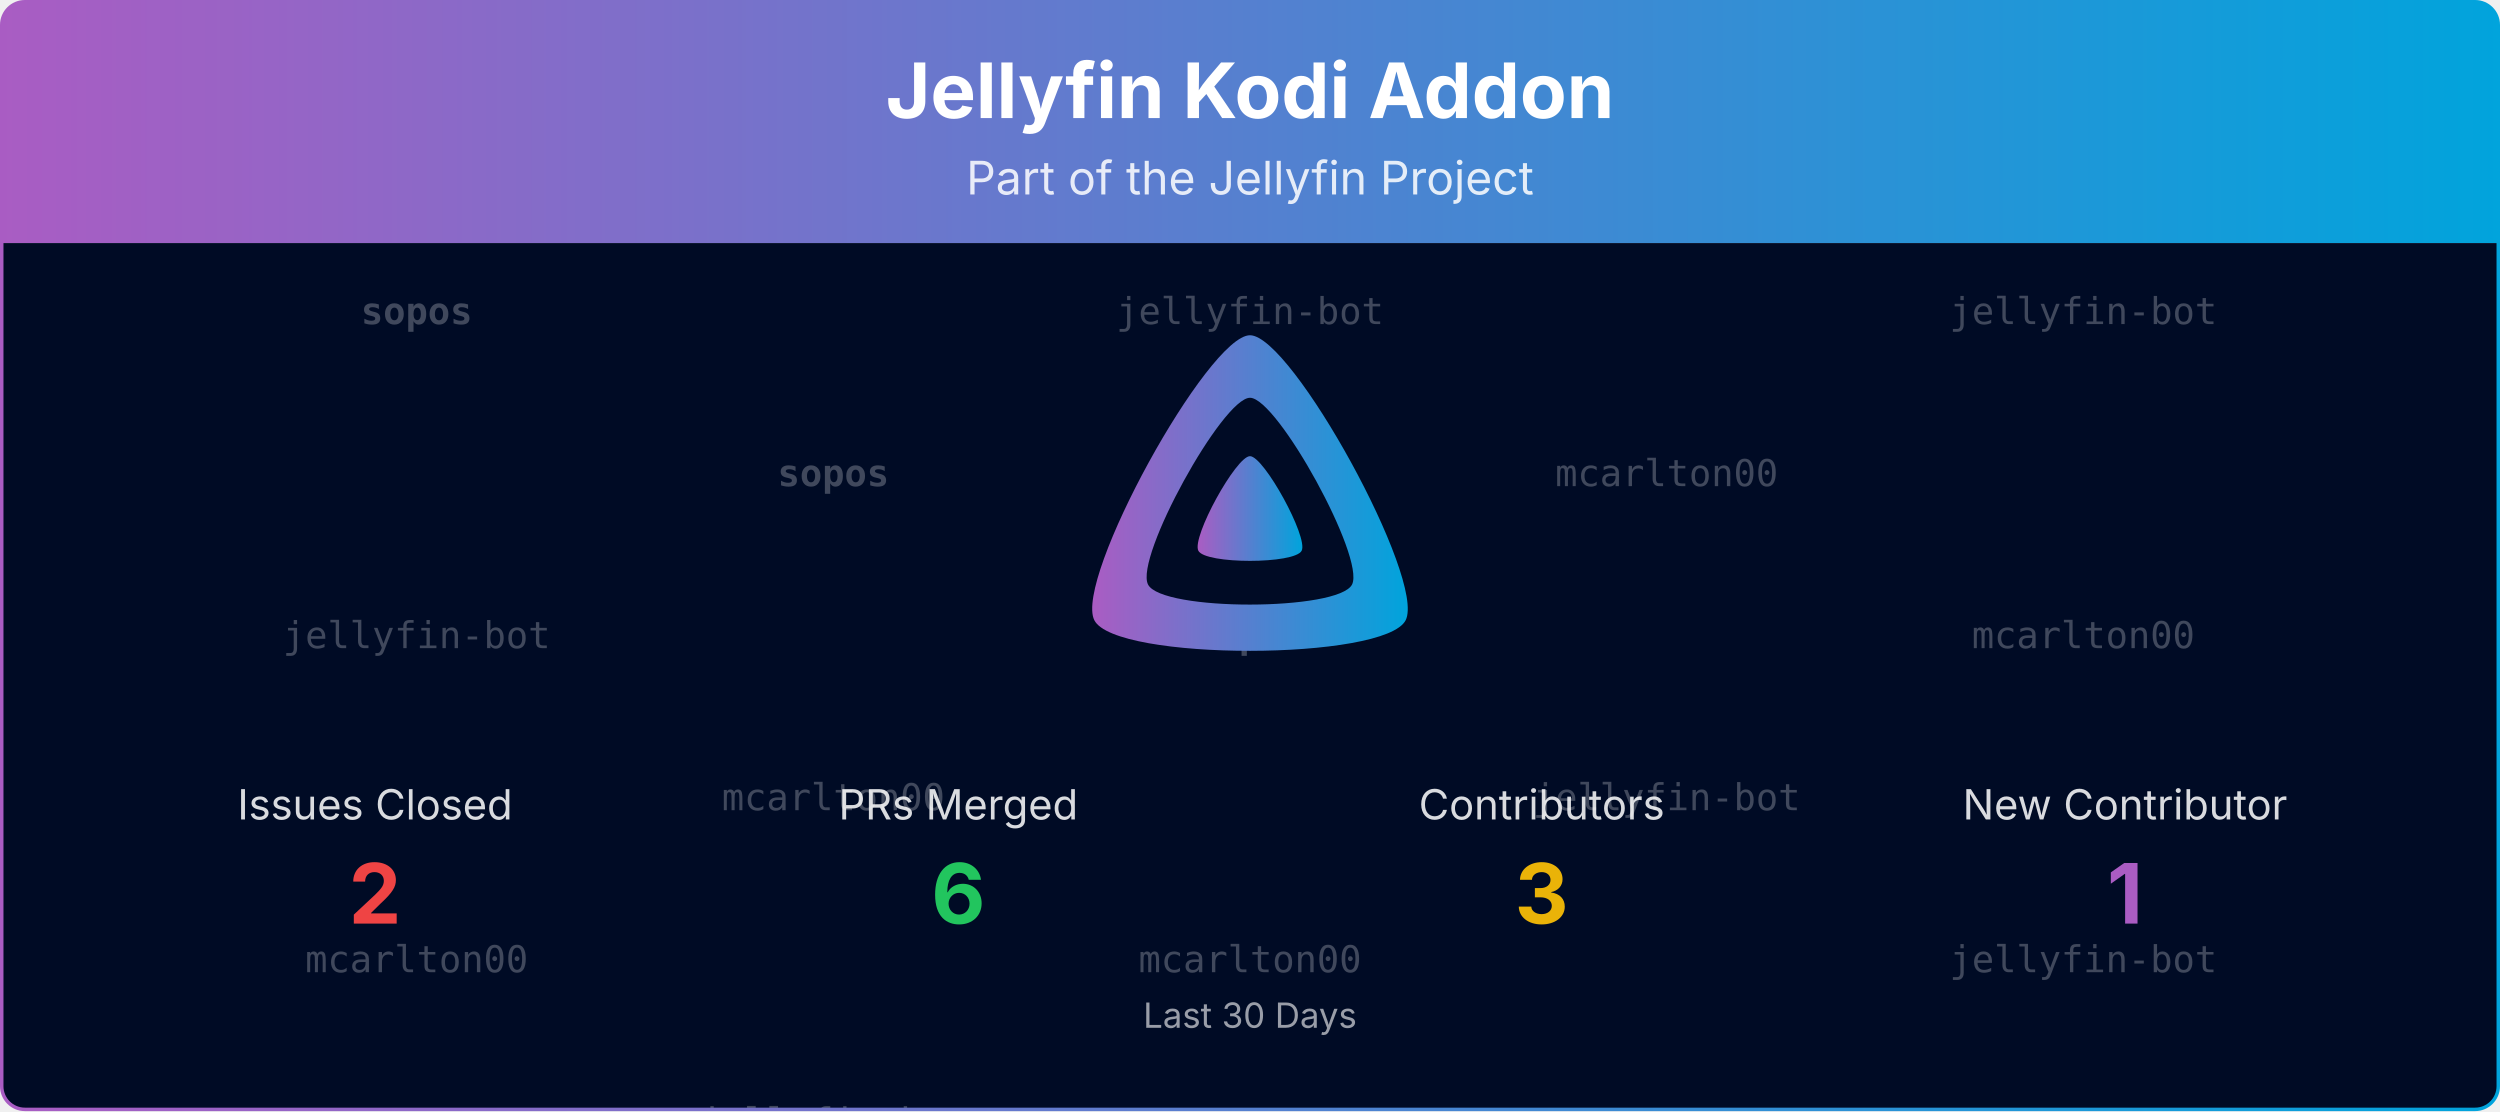
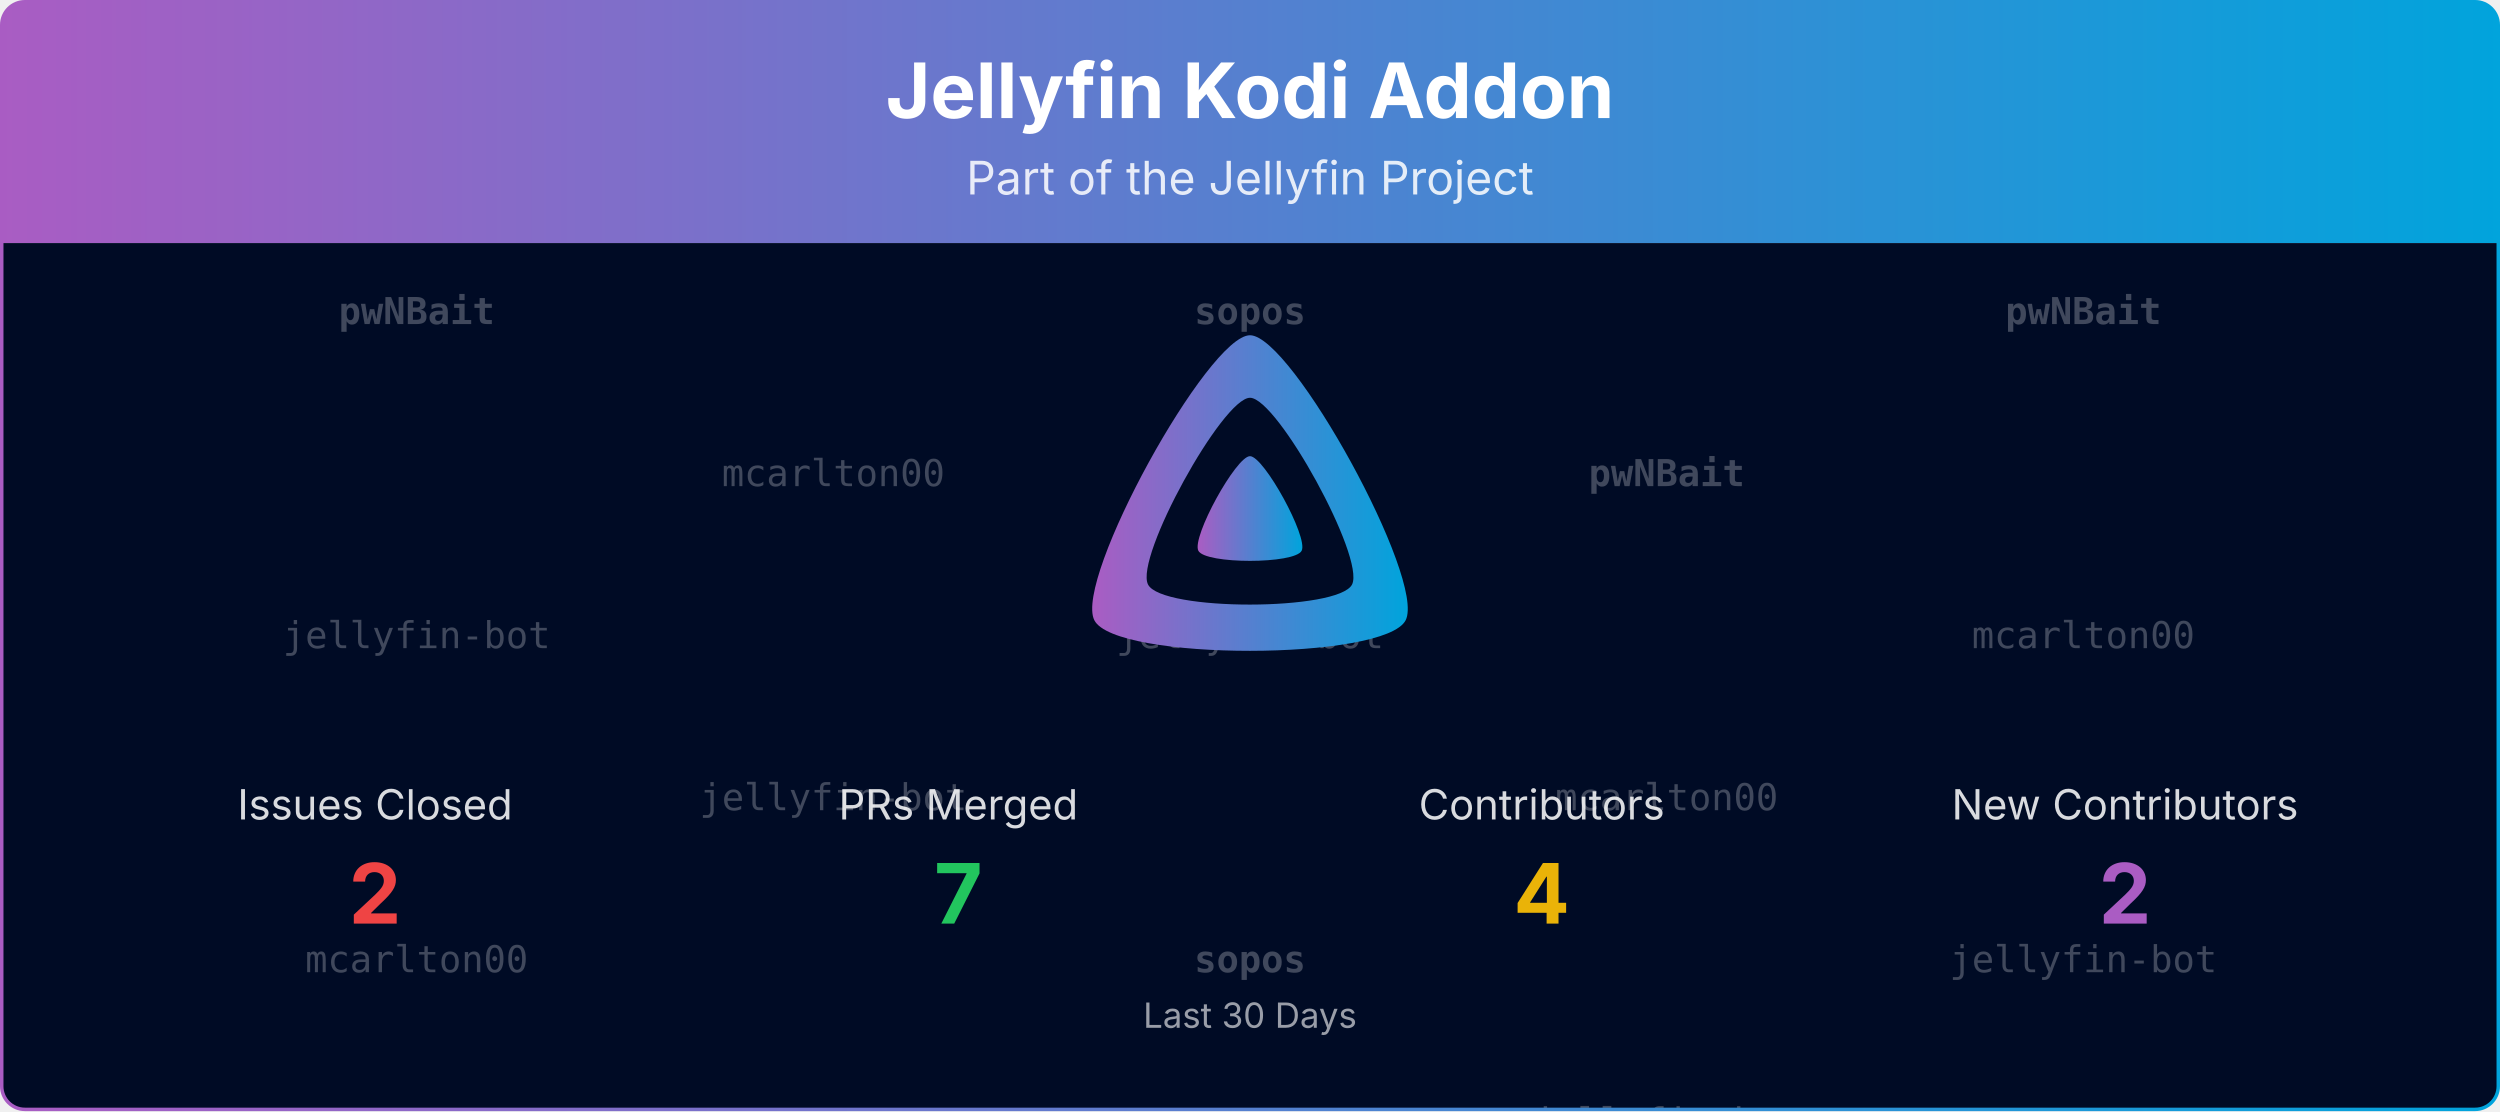
<svg xmlns="http://www.w3.org/2000/svg" viewBox="0 0 1080 480" width="100%" role="img" aria-label="Jellyfin Kodi Addon">
  <defs>
    <linearGradient id="banner-jellycon-grad" x1="0" y1="0" x2="1" y2="0">
      <stop offset="0%" stop-color="#AA5CC3" />
      <stop offset="100%" stop-color="#00A4DC" />
    </linearGradient>
    <clipPath id="banner-jellycon-grad-clip">
      <rect x="0.75" y="0.75" width="1078.5" height="478.5" rx="10" ry="10" />
    </clipPath>
  </defs>
  <defs>
    <clipPath id="banner-jellycon-grad-rain-clip">
      <rect x="0.75" y="105" width="1078.5" height="374.25" />
    </clipPath>
  </defs>
  <g clip-path="url(#banner-jellycon-grad-clip)">
    <path d="M0.75,10.75 A10.0,10.0 0 0 1 10.75,0.75 L1069.25,0.75 A10.0,10.0 0 0 1 1079.25,10.75 L1079.25,105.00 L0.75,105.00 Z" fill="url(#banner-jellycon-grad)" />
    <text x="540.0" y="51" text-anchor="middle" font-size="33" font-weight="700" font-family="Plus Jakarta Sans, system-ui, -apple-system, Segoe UI, sans-serif" fill="#ffffff">Jellyfin Kodi Addon</text>
    <text x="540.0" y="84" text-anchor="middle" font-size="20" font-family="Plus Jakarta Sans, system-ui, -apple-system, Segoe UI, sans-serif" fill="#ffffff" opacity="0.85">Part of the Jellyfin Project</text>
    <rect x="0.75" y="105" width="1078.5" height="374.25" fill="#000b25" />
    <g opacity="0.25" clip-path="url(#banner-jellycon-grad-rain-clip)" font-family="ui-monospace, SFMono-Regular, Menlo, Consolas, monospace" font-size="16" fill="#ffffff" text-anchor="middle">
      <g transform="translate(180.00,105)">
        <g>
          <animateTransform attributeName="transform" type="translate" values="0,-420;0,0" dur="10.00s" begin="-0.00s" repeatCount="indefinite" />
-           <text y="35.0" font-weight="700">sopos</text>
+           <text y="35.0" font-weight="700">pwNBait</text>
          <text y="175.0">jellyfin-bot</text>
          <text y="315.0">mcarlton00</text>
-           <text y="455.0" font-weight="700">sopos</text>
+           <text y="455.0" font-weight="700">pwNBait</text>
          <text y="595.0">jellyfin-bot</text>
          <text y="735.0">mcarlton00</text>
        </g>
      </g>
      <g transform="translate(540.00,105)">
        <g>
          <animateTransform attributeName="transform" type="translate" values="0,-420;0,0" dur="10.00s" begin="-1.91s" repeatCount="indefinite" />
-           <text y="35.0">jellyfin-bot</text>
-           <text y="175.0" font-weight="700">sopos</text>
-           <text y="315.0">mcarlton00</text>
-           <text y="455.0">jellyfin-bot</text>
-           <text y="595.0" font-weight="700">sopos</text>
-           <text y="735.0">mcarlton00</text>
+           <text y="35.0" font-weight="700">sopos</text>
+           <text y="175.0">jellyfin-bot</text>
+           <text y="315.0" font-weight="700">sopos</text>
+           <text y="455.0" font-weight="700">sopos</text>
+           <text y="595.0">jellyfin-bot</text>
+           <text y="735.0" font-weight="700">sopos</text>
        </g>
      </g>
      <g transform="translate(900.00,105)">
        <g>
          <animateTransform attributeName="transform" type="translate" values="0,-420;0,0" dur="10.00s" begin="-3.82s" repeatCount="indefinite" />
-           <text y="35.0">jellyfin-bot</text>
+           <text y="35.0" font-weight="700">pwNBait</text>
          <text y="175.0">mcarlton00</text>
          <text y="315.0">jellyfin-bot</text>
-           <text y="455.0">jellyfin-bot</text>
+           <text y="455.0" font-weight="700">pwNBait</text>
          <text y="595.0">mcarlton00</text>
          <text y="735.0">jellyfin-bot</text>
        </g>
      </g>
      <g transform="translate(360.00,105)">
        <g>
          <animateTransform attributeName="transform" type="translate" values="0,-420;0,0" dur="10.00s" begin="-5.73s" repeatCount="indefinite" />
-           <text y="105.0" font-weight="700">sopos</text>
-           <text y="245.0">mcarlton00</text>
-           <text y="385.0">jellyfin-bot</text>
-           <text y="525.0" font-weight="700">sopos</text>
-           <text y="665.0">mcarlton00</text>
-           <text y="805.0">jellyfin-bot</text>
-         </g>
-       </g>
-       <g transform="translate(720.00,105)">
-         <g>
-           <animateTransform attributeName="transform" type="translate" values="0,-420;0,0" dur="10.00s" begin="-7.64s" repeatCount="indefinite" />
          <text y="105.0">mcarlton00</text>
          <text y="245.0">jellyfin-bot</text>
          <text y="385.0" font-weight="700">sopos</text>
          <text y="525.0">mcarlton00</text>
          <text y="665.0">jellyfin-bot</text>
          <text y="805.0" font-weight="700">sopos</text>
+         </g>
+       </g>
+       <g transform="translate(720.00,105)">
+         <g>
+           <animateTransform attributeName="transform" type="translate" values="0,-420;0,0" dur="10.00s" begin="-7.64s" repeatCount="indefinite" />
+           <text y="105.0" font-weight="700">pwNBait</text>
+           <text y="245.0">mcarlton00</text>
+           <text y="385.0">jellyfin-bot</text>
+           <text y="525.0" font-weight="700">pwNBait</text>
+           <text y="665.0">mcarlton00</text>
+           <text y="805.0">jellyfin-bot</text>
        </g>
      </g>
    </g>
    <g transform="translate(465.00,138.00) scale(0.29297)">
      <path fill="url(#banner-jellycon-grad)" fill-rule="evenodd" d="M256,23.3c-61.6,0-259.8,359.4-229.6,420.1s429.3,60,459.2,0S317.6,23.3,256,23.3zM406.5,390.8c-19.6,39.3-281.1,39.8-300.9,0s110.1-275.3,150.4-275.3S426.1,351.4,406.5,390.8z" />
      <path fill="url(#banner-jellycon-grad)" d="M256,201.6c-20.4,0-86.2,119.3-76.2,139.4s142.5,19.9,152.4,0S276.5,201.6,256,201.6z" />
    </g>
    <text x="162.0" y="354.0" text-anchor="middle" font-size="18" font-family="Plus Jakarta Sans, system-ui, -apple-system, Segoe UI, sans-serif" fill="#ffffff" opacity="0.85">Issues Closed</text>
    <text x="162.0" y="399.0" text-anchor="middle" font-size="36" font-weight="700" font-family="Plus Jakarta Sans, system-ui, -apple-system, Segoe UI, sans-serif" fill="#ef4444">2</text>
    <text x="414.0" y="354.0" text-anchor="middle" font-size="18" font-family="Plus Jakarta Sans, system-ui, -apple-system, Segoe UI, sans-serif" fill="#ffffff" opacity="0.85">PRs Merged</text>
-     <text x="414.0" y="399.0" text-anchor="middle" font-size="36" font-weight="700" font-family="Plus Jakarta Sans, system-ui, -apple-system, Segoe UI, sans-serif" fill="#22c55e">6</text>
+     <text x="414.0" y="399.0" text-anchor="middle" font-size="36" font-weight="700" font-family="Plus Jakarta Sans, system-ui, -apple-system, Segoe UI, sans-serif" fill="#22c55e">7</text>
    <text x="666.0" y="354.0" text-anchor="middle" font-size="18" font-family="Plus Jakarta Sans, system-ui, -apple-system, Segoe UI, sans-serif" fill="#ffffff" opacity="0.85">Contributors</text>
-     <text x="666.0" y="399.0" text-anchor="middle" font-size="36" font-weight="700" font-family="Plus Jakarta Sans, system-ui, -apple-system, Segoe UI, sans-serif" fill="#eab308">3</text>
-     <text x="918.0" y="354.0" text-anchor="middle" font-size="18" font-family="Plus Jakarta Sans, system-ui, -apple-system, Segoe UI, sans-serif" fill="#ffffff" opacity="0.85">New Contributor</text>
-     <text x="918.0" y="399.0" text-anchor="middle" font-size="36" font-weight="700" font-family="Plus Jakarta Sans, system-ui, -apple-system, Segoe UI, sans-serif" fill="#AA5CC3">1</text>
+     <text x="666.0" y="399.0" text-anchor="middle" font-size="36" font-weight="700" font-family="Plus Jakarta Sans, system-ui, -apple-system, Segoe UI, sans-serif" fill="#eab308">4</text>
+     <text x="918.0" y="354.0" text-anchor="middle" font-size="18" font-family="Plus Jakarta Sans, system-ui, -apple-system, Segoe UI, sans-serif" fill="#ffffff" opacity="0.85">New Contributors</text>
+     <text x="918.0" y="399.0" text-anchor="middle" font-size="36" font-weight="700" font-family="Plus Jakarta Sans, system-ui, -apple-system, Segoe UI, sans-serif" fill="#AA5CC3">2</text>
    <text x="540.0" y="444.0" text-anchor="middle" font-size="15" font-family="Plus Jakarta Sans, system-ui, -apple-system, Segoe UI, sans-serif" fill="#ffffff" opacity="0.6">Last 30 Days</text>
  </g>
  <rect x="0.75" y="0.75" width="1078.5" height="478.5" rx="10" ry="10" fill="none" stroke="url(#banner-jellycon-grad)" stroke-width="1.5" />
</svg>
